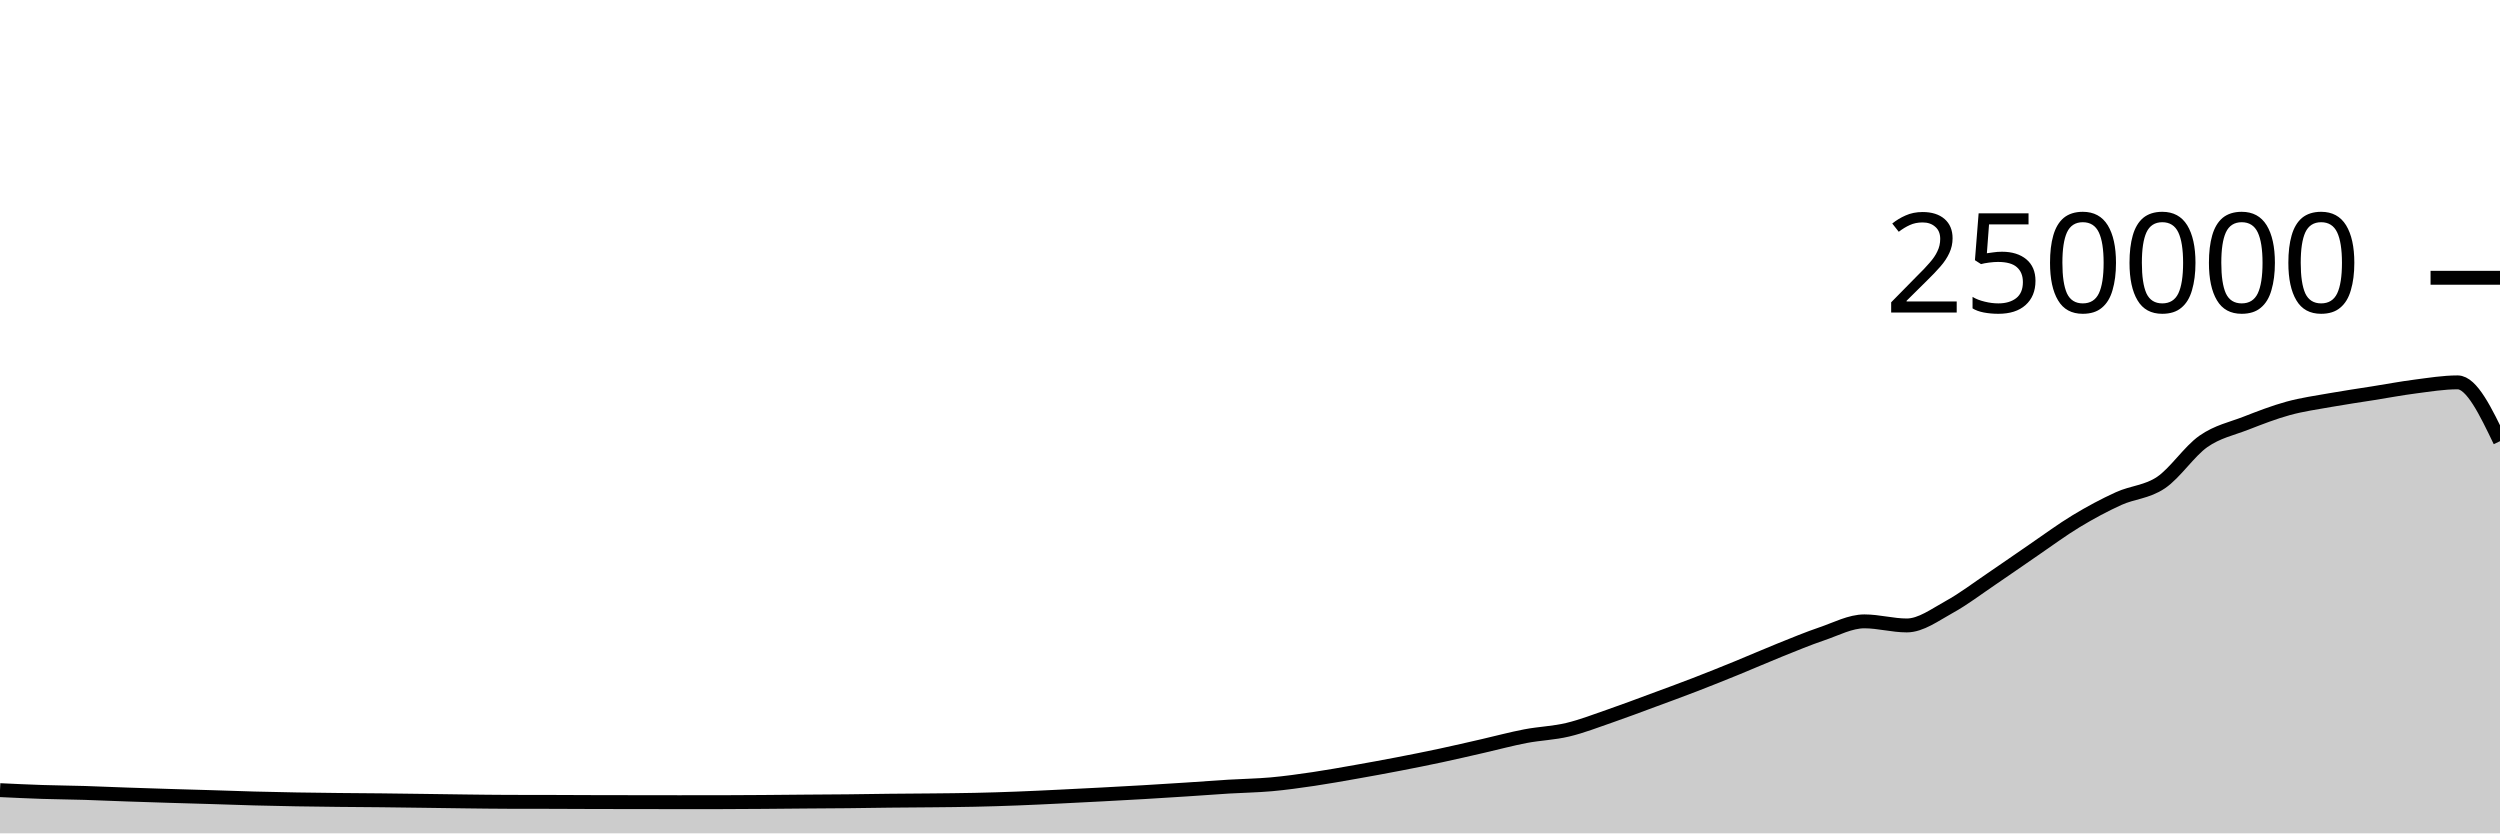
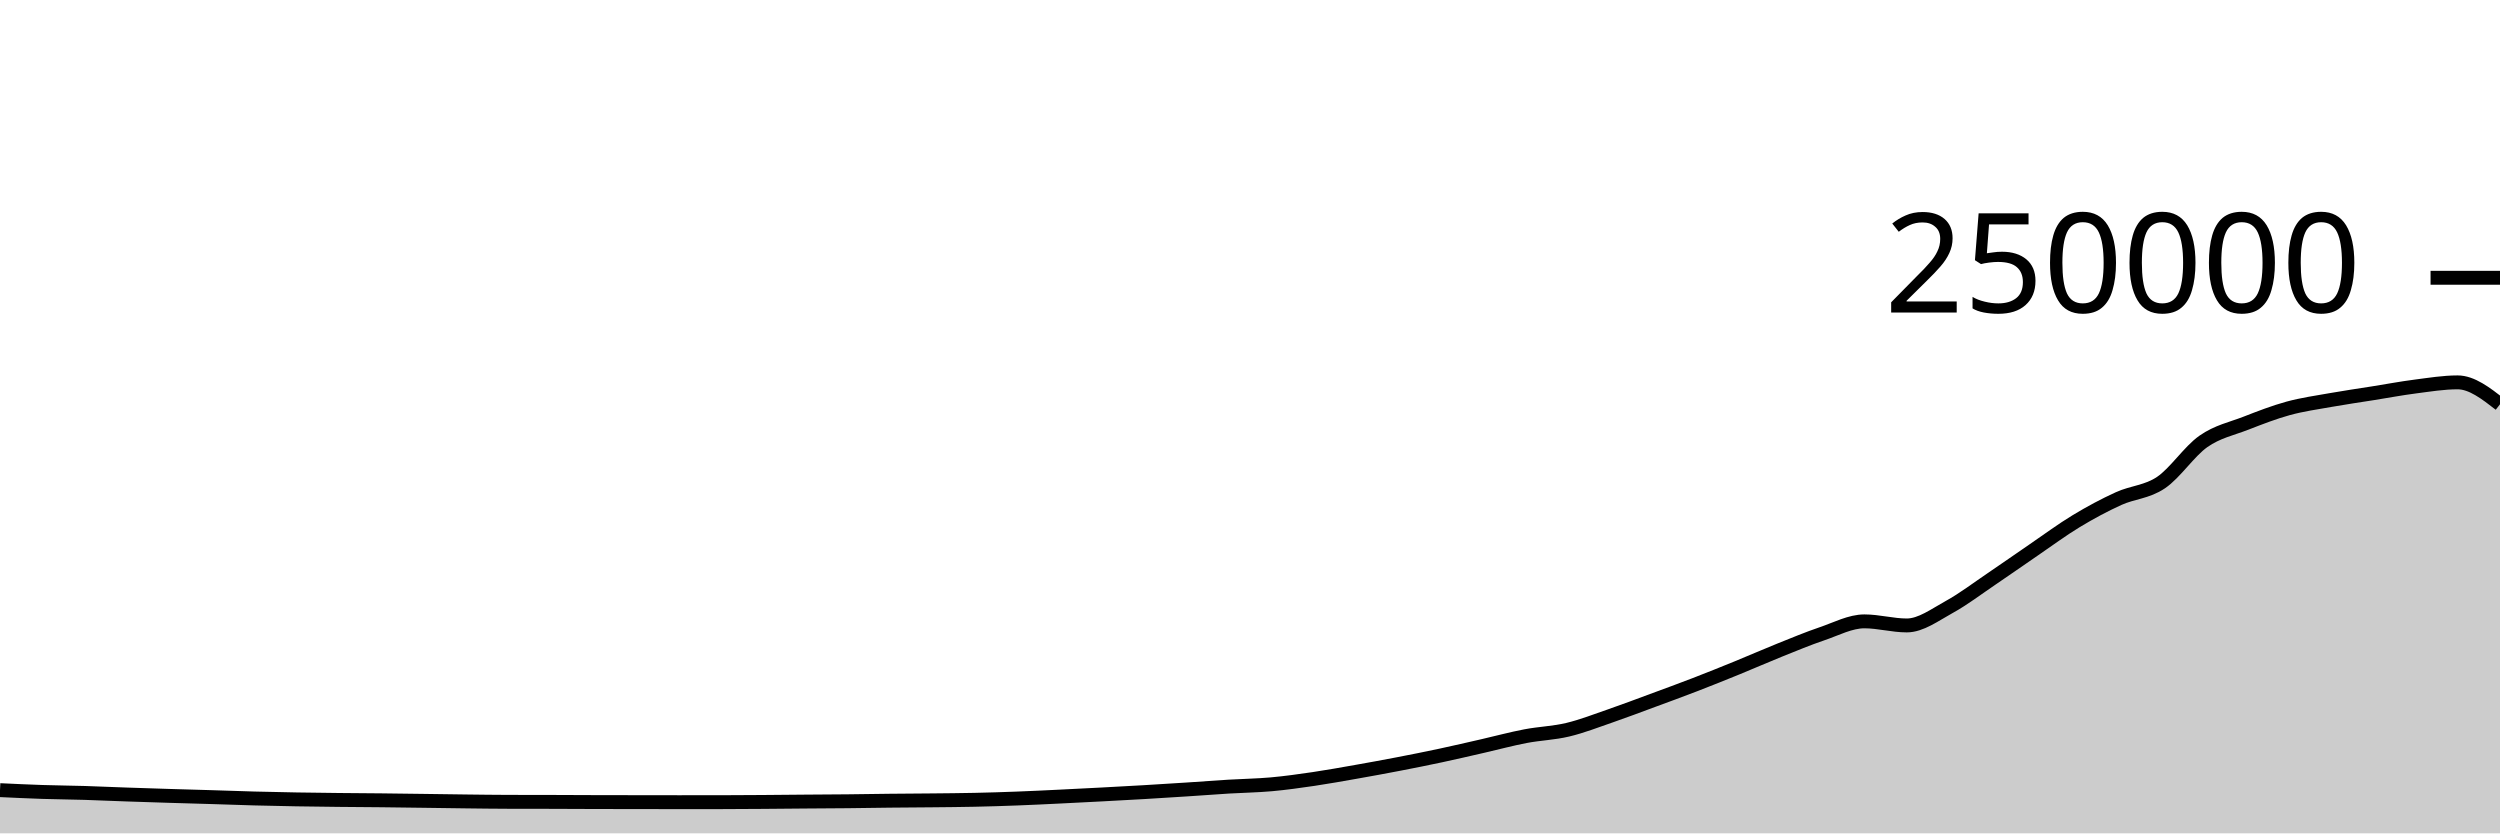
<svg xmlns="http://www.w3.org/2000/svg" viewBox="0 0 180 60">
  <g transform="translate(0,20)">
-     <path class="area" fill="rgba(0, 0, 0, 0.2)" d="M0,36.89C1.017,36.938,2.034,36.987,3.051,37.02C4.068,37.054,5.085,37.06,6.102,37.091C7.119,37.122,8.136,37.17,9.153,37.205C10.169,37.241,11.186,37.273,12.203,37.304C13.22,37.336,14.237,37.362,15.254,37.393C16.271,37.424,17.288,37.463,18.305,37.49C19.322,37.517,20.339,37.539,21.356,37.556C22.373,37.574,23.39,37.585,24.407,37.596C25.424,37.607,26.441,37.611,27.458,37.622C28.475,37.633,29.492,37.647,30.508,37.661C31.525,37.674,32.542,37.691,33.559,37.703C34.576,37.715,35.593,37.73,36.61,37.732C37.627,37.735,38.644,37.734,39.661,37.736C40.678,37.739,41.695,37.745,42.712,37.748C43.729,37.751,44.746,37.752,45.763,37.753C46.78,37.755,47.797,37.757,48.814,37.757C49.831,37.757,50.847,37.757,51.864,37.756C52.881,37.755,53.898,37.747,54.915,37.74C55.932,37.733,56.949,37.722,57.966,37.713C58.983,37.705,60,37.702,61.017,37.691C62.034,37.681,63.051,37.662,64.068,37.651C65.085,37.64,66.102,37.637,67.119,37.626C68.136,37.616,69.153,37.608,70.169,37.586C71.186,37.564,72.203,37.533,73.22,37.494C74.237,37.456,75.254,37.405,76.271,37.356C77.288,37.307,78.305,37.255,79.322,37.201C80.339,37.147,81.356,37.093,82.373,37.033C83.39,36.974,84.407,36.91,85.424,36.843C86.441,36.777,87.458,36.698,88.475,36.636C89.492,36.574,90.508,36.562,91.525,36.471C92.542,36.379,93.559,36.237,94.576,36.087C95.593,35.937,96.61,35.752,97.627,35.573C98.644,35.394,99.661,35.209,100.678,35.012C101.695,34.816,102.712,34.614,103.729,34.396C104.746,34.179,105.763,33.94,106.78,33.708C107.797,33.476,108.814,33.199,109.831,33.005C110.847,32.81,111.864,32.783,112.881,32.54C113.898,32.297,114.915,31.898,115.932,31.548C116.949,31.197,117.966,30.81,118.983,30.435C120,30.06,121.017,29.689,122.034,29.296C123.051,28.904,124.068,28.495,125.085,28.08C126.102,27.666,127.119,27.216,128.136,26.808C129.153,26.4,130.169,25.976,131.186,25.631C132.203,25.286,133.22,24.738,134.237,24.738C135.254,24.738,136.271,25.032,137.288,25.032C138.305,25.032,139.322,24.263,140.339,23.705C141.356,23.147,142.373,22.37,143.39,21.683C144.407,20.996,145.424,20.278,146.441,19.584C147.458,18.89,148.475,18.134,149.492,17.52C150.508,16.906,151.525,16.36,152.542,15.898C153.559,15.435,154.576,15.433,155.593,14.746C156.61,14.06,157.627,12.493,158.644,11.781C159.661,11.069,160.678,10.87,161.695,10.474C162.712,10.078,163.729,9.682,164.746,9.403C165.763,9.125,166.78,8.984,167.797,8.803C168.814,8.621,169.831,8.477,170.847,8.315C171.864,8.153,172.881,7.961,173.898,7.83C174.915,7.699,175.932,7.53,176.949,7.53C177.966,7.53,178.983,9.648,180,11.765L180,40C178.983,40,177.966,40,176.949,40C175.932,40,174.915,40,173.898,40C172.881,40,171.864,40,170.847,40C169.831,40,168.814,40,167.797,40C166.78,40,165.763,40,164.746,40C163.729,40,162.712,40,161.695,40C160.678,40,159.661,40,158.644,40C157.627,40,156.61,40,155.593,40C154.576,40,153.559,40,152.542,40C151.525,40,150.508,40,149.492,40C148.475,40,147.458,40,146.441,40C145.424,40,144.407,40,143.39,40C142.373,40,141.356,40,140.339,40C139.322,40,138.305,40,137.288,40C136.271,40,135.254,40,134.237,40C133.22,40,132.203,40,131.186,40C130.169,40,129.153,40,128.136,40C127.119,40,126.102,40,125.085,40C124.068,40,123.051,40,122.034,40C121.017,40,120,40,118.983,40C117.966,40,116.949,40,115.932,40C114.915,40,113.898,40,112.881,40C111.864,40,110.847,40,109.831,40C108.814,40,107.797,40,106.78,40C105.763,40,104.746,40,103.729,40C102.712,40,101.695,40,100.678,40C99.661,40,98.644,40,97.627,40C96.61,40,95.593,40,94.576,40C93.559,40,92.542,40,91.525,40C90.508,40,89.492,40,88.475,40C87.458,40,86.441,40,85.424,40C84.407,40,83.39,40,82.373,40C81.356,40,80.339,40,79.322,40C78.305,40,77.288,40,76.271,40C75.254,40,74.237,40,73.22,40C72.203,40,71.186,40,70.169,40C69.153,40,68.136,40,67.119,40C66.102,40,65.085,40,64.068,40C63.051,40,62.034,40,61.017,40C60,40,58.983,40,57.966,40C56.949,40,55.932,40,54.915,40C53.898,40,52.881,40,51.864,40C50.847,40,49.831,40,48.814,40C47.797,40,46.78,40,45.763,40C44.746,40,43.729,40,42.712,40C41.695,40,40.678,40,39.661,40C38.644,40,37.627,40,36.61,40C35.593,40,34.576,40,33.559,40C32.542,40,31.525,40,30.508,40C29.492,40,28.475,40,27.458,40C26.441,40,25.424,40,24.407,40C23.39,40,22.373,40,21.356,40C20.339,40,19.322,40,18.305,40C17.288,40,16.271,40,15.254,40C14.237,40,13.22,40,12.203,40C11.186,40,10.169,40,9.153,40C8.136,40,7.119,40,6.102,40C5.085,40,4.068,40,3.051,40C2.034,40,1.017,40,0,40Z" />
-     <path class="line" stroke="black" fill="none" d="M0,36.89C1.017,36.938,2.034,36.987,3.051,37.02C4.068,37.054,5.085,37.06,6.102,37.091C7.119,37.122,8.136,37.17,9.153,37.205C10.169,37.241,11.186,37.273,12.203,37.304C13.22,37.336,14.237,37.362,15.254,37.393C16.271,37.424,17.288,37.463,18.305,37.49C19.322,37.517,20.339,37.539,21.356,37.556C22.373,37.574,23.39,37.585,24.407,37.596C25.424,37.607,26.441,37.611,27.458,37.622C28.475,37.633,29.492,37.647,30.508,37.661C31.525,37.674,32.542,37.691,33.559,37.703C34.576,37.715,35.593,37.73,36.61,37.732C37.627,37.735,38.644,37.734,39.661,37.736C40.678,37.739,41.695,37.745,42.712,37.748C43.729,37.751,44.746,37.752,45.763,37.753C46.78,37.755,47.797,37.757,48.814,37.757C49.831,37.757,50.847,37.757,51.864,37.756C52.881,37.755,53.898,37.747,54.915,37.74C55.932,37.733,56.949,37.722,57.966,37.713C58.983,37.705,60,37.702,61.017,37.691C62.034,37.681,63.051,37.662,64.068,37.651C65.085,37.64,66.102,37.637,67.119,37.626C68.136,37.616,69.153,37.608,70.169,37.586C71.186,37.564,72.203,37.533,73.22,37.494C74.237,37.456,75.254,37.405,76.271,37.356C77.288,37.307,78.305,37.255,79.322,37.201C80.339,37.147,81.356,37.093,82.373,37.033C83.39,36.974,84.407,36.91,85.424,36.843C86.441,36.777,87.458,36.698,88.475,36.636C89.492,36.574,90.508,36.562,91.525,36.471C92.542,36.379,93.559,36.237,94.576,36.087C95.593,35.937,96.61,35.752,97.627,35.573C98.644,35.394,99.661,35.209,100.678,35.012C101.695,34.816,102.712,34.614,103.729,34.396C104.746,34.179,105.763,33.94,106.78,33.708C107.797,33.476,108.814,33.199,109.831,33.005C110.847,32.81,111.864,32.783,112.881,32.54C113.898,32.297,114.915,31.898,115.932,31.548C116.949,31.197,117.966,30.81,118.983,30.435C120,30.06,121.017,29.689,122.034,29.296C123.051,28.904,124.068,28.495,125.085,28.08C126.102,27.666,127.119,27.216,128.136,26.808C129.153,26.4,130.169,25.976,131.186,25.631C132.203,25.286,133.22,24.738,134.237,24.738C135.254,24.738,136.271,25.032,137.288,25.032C138.305,25.032,139.322,24.263,140.339,23.705C141.356,23.147,142.373,22.37,143.39,21.683C144.407,20.996,145.424,20.278,146.441,19.584C147.458,18.89,148.475,18.134,149.492,17.52C150.508,16.906,151.525,16.36,152.542,15.898C153.559,15.435,154.576,15.433,155.593,14.746C156.61,14.06,157.627,12.493,158.644,11.781C159.661,11.069,160.678,10.87,161.695,10.474C162.712,10.078,163.729,9.682,164.746,9.403C165.763,9.125,166.78,8.984,167.797,8.803C168.814,8.621,169.831,8.477,170.847,8.315C171.864,8.153,172.881,7.961,173.898,7.83C174.915,7.699,175.932,7.53,176.949,7.53C177.966,7.53,178.983,9.648,180,11.765" />
+     <path class="area" fill="rgba(0, 0, 0, 0.2)" d="M0,36.89C1.017,36.938,2.034,36.987,3.051,37.02C4.068,37.054,5.085,37.06,6.102,37.091C7.119,37.122,8.136,37.17,9.153,37.205C10.169,37.241,11.186,37.273,12.203,37.304C13.22,37.336,14.237,37.362,15.254,37.393C16.271,37.424,17.288,37.463,18.305,37.49C19.322,37.517,20.339,37.539,21.356,37.556C22.373,37.574,23.39,37.585,24.407,37.596C25.424,37.607,26.441,37.611,27.458,37.622C28.475,37.633,29.492,37.647,30.508,37.661C31.525,37.674,32.542,37.691,33.559,37.703C34.576,37.715,35.593,37.73,36.61,37.732C37.627,37.735,38.644,37.734,39.661,37.736C40.678,37.739,41.695,37.745,42.712,37.748C43.729,37.751,44.746,37.752,45.763,37.753C46.78,37.755,47.797,37.757,48.814,37.757C49.831,37.757,50.847,37.757,51.864,37.756C52.881,37.755,53.898,37.747,54.915,37.74C55.932,37.733,56.949,37.722,57.966,37.713C58.983,37.705,60,37.702,61.017,37.691C62.034,37.681,63.051,37.662,64.068,37.651C65.085,37.64,66.102,37.637,67.119,37.626C68.136,37.616,69.153,37.608,70.169,37.586C71.186,37.564,72.203,37.533,73.22,37.494C74.237,37.456,75.254,37.405,76.271,37.356C77.288,37.307,78.305,37.255,79.322,37.201C80.339,37.147,81.356,37.093,82.373,37.033C83.39,36.974,84.407,36.91,85.424,36.843C86.441,36.777,87.458,36.698,88.475,36.636C89.492,36.574,90.508,36.562,91.525,36.471C92.542,36.379,93.559,36.237,94.576,36.087C95.593,35.937,96.61,35.752,97.627,35.573C98.644,35.394,99.661,35.209,100.678,35.012C101.695,34.816,102.712,34.614,103.729,34.396C104.746,34.179,105.763,33.94,106.78,33.708C107.797,33.476,108.814,33.199,109.831,33.005C110.847,32.81,111.864,32.783,112.881,32.54C113.898,32.297,114.915,31.898,115.932,31.548C116.949,31.197,117.966,30.81,118.983,30.435C120,30.06,121.017,29.689,122.034,29.296C123.051,28.904,124.068,28.495,125.085,28.08C126.102,27.666,127.119,27.216,128.136,26.808C129.153,26.4,130.169,25.976,131.186,25.631C132.203,25.286,133.22,24.738,134.237,24.738C135.254,24.738,136.271,25.032,137.288,25.032C138.305,25.032,139.322,24.263,140.339,23.705C141.356,23.147,142.373,22.37,143.39,21.683C144.407,20.996,145.424,20.278,146.441,19.584C147.458,18.89,148.475,18.134,149.492,17.52C150.508,16.906,151.525,16.36,152.542,15.898C153.559,15.435,154.576,15.433,155.593,14.746C156.61,14.06,157.627,12.493,158.644,11.781C159.661,11.069,160.678,10.87,161.695,10.474C162.712,10.078,163.729,9.682,164.746,9.403C165.763,9.125,166.78,8.984,167.797,8.803C168.814,8.621,169.831,8.477,170.847,8.315C171.864,8.153,172.881,7.961,173.898,7.83C174.915,7.699,175.932,7.53,176.949,7.53C177.966,7.53,178.983,8.318,180,9.107L180,40C178.983,40,177.966,40,176.949,40C175.932,40,174.915,40,173.898,40C172.881,40,171.864,40,170.847,40C169.831,40,168.814,40,167.797,40C166.78,40,165.763,40,164.746,40C163.729,40,162.712,40,161.695,40C160.678,40,159.661,40,158.644,40C157.627,40,156.61,40,155.593,40C154.576,40,153.559,40,152.542,40C151.525,40,150.508,40,149.492,40C148.475,40,147.458,40,146.441,40C145.424,40,144.407,40,143.39,40C142.373,40,141.356,40,140.339,40C139.322,40,138.305,40,137.288,40C136.271,40,135.254,40,134.237,40C133.22,40,132.203,40,131.186,40C130.169,40,129.153,40,128.136,40C127.119,40,126.102,40,125.085,40C124.068,40,123.051,40,122.034,40C121.017,40,120,40,118.983,40C117.966,40,116.949,40,115.932,40C114.915,40,113.898,40,112.881,40C111.864,40,110.847,40,109.831,40C108.814,40,107.797,40,106.78,40C105.763,40,104.746,40,103.729,40C102.712,40,101.695,40,100.678,40C99.661,40,98.644,40,97.627,40C96.61,40,95.593,40,94.576,40C93.559,40,92.542,40,91.525,40C90.508,40,89.492,40,88.475,40C87.458,40,86.441,40,85.424,40C84.407,40,83.39,40,82.373,40C81.356,40,80.339,40,79.322,40C78.305,40,77.288,40,76.271,40C75.254,40,74.237,40,73.22,40C72.203,40,71.186,40,70.169,40C69.153,40,68.136,40,67.119,40C66.102,40,65.085,40,64.068,40C63.051,40,62.034,40,61.017,40C60,40,58.983,40,57.966,40C56.949,40,55.932,40,54.915,40C53.898,40,52.881,40,51.864,40C50.847,40,49.831,40,48.814,40C47.797,40,46.78,40,45.763,40C44.746,40,43.729,40,42.712,40C41.695,40,40.678,40,39.661,40C38.644,40,37.627,40,36.61,40C35.593,40,34.576,40,33.559,40C32.542,40,31.525,40,30.508,40C29.492,40,28.475,40,27.458,40C26.441,40,25.424,40,24.407,40C23.39,40,22.373,40,21.356,40C20.339,40,19.322,40,18.305,40C17.288,40,16.271,40,15.254,40C14.237,40,13.22,40,12.203,40C11.186,40,10.169,40,9.153,40C8.136,40,7.119,40,6.102,40C5.085,40,4.068,40,3.051,40C2.034,40,1.017,40,0,40Z" />
+     <path class="line" stroke="black" fill="none" d="M0,36.89C1.017,36.938,2.034,36.987,3.051,37.02C4.068,37.054,5.085,37.06,6.102,37.091C7.119,37.122,8.136,37.17,9.153,37.205C10.169,37.241,11.186,37.273,12.203,37.304C13.22,37.336,14.237,37.362,15.254,37.393C16.271,37.424,17.288,37.463,18.305,37.49C19.322,37.517,20.339,37.539,21.356,37.556C22.373,37.574,23.39,37.585,24.407,37.596C25.424,37.607,26.441,37.611,27.458,37.622C28.475,37.633,29.492,37.647,30.508,37.661C31.525,37.674,32.542,37.691,33.559,37.703C34.576,37.715,35.593,37.73,36.61,37.732C37.627,37.735,38.644,37.734,39.661,37.736C40.678,37.739,41.695,37.745,42.712,37.748C43.729,37.751,44.746,37.752,45.763,37.753C46.78,37.755,47.797,37.757,48.814,37.757C49.831,37.757,50.847,37.757,51.864,37.756C52.881,37.755,53.898,37.747,54.915,37.74C55.932,37.733,56.949,37.722,57.966,37.713C58.983,37.705,60,37.702,61.017,37.691C62.034,37.681,63.051,37.662,64.068,37.651C65.085,37.64,66.102,37.637,67.119,37.626C68.136,37.616,69.153,37.608,70.169,37.586C71.186,37.564,72.203,37.533,73.22,37.494C74.237,37.456,75.254,37.405,76.271,37.356C77.288,37.307,78.305,37.255,79.322,37.201C80.339,37.147,81.356,37.093,82.373,37.033C83.39,36.974,84.407,36.91,85.424,36.843C86.441,36.777,87.458,36.698,88.475,36.636C89.492,36.574,90.508,36.562,91.525,36.471C92.542,36.379,93.559,36.237,94.576,36.087C95.593,35.937,96.61,35.752,97.627,35.573C98.644,35.394,99.661,35.209,100.678,35.012C101.695,34.816,102.712,34.614,103.729,34.396C104.746,34.179,105.763,33.94,106.78,33.708C107.797,33.476,108.814,33.199,109.831,33.005C110.847,32.81,111.864,32.783,112.881,32.54C113.898,32.297,114.915,31.898,115.932,31.548C116.949,31.197,117.966,30.81,118.983,30.435C120,30.06,121.017,29.689,122.034,29.296C123.051,28.904,124.068,28.495,125.085,28.08C126.102,27.666,127.119,27.216,128.136,26.808C129.153,26.4,130.169,25.976,131.186,25.631C132.203,25.286,133.22,24.738,134.237,24.738C135.254,24.738,136.271,25.032,137.288,25.032C138.305,25.032,139.322,24.263,140.339,23.705C141.356,23.147,142.373,22.37,143.39,21.683C144.407,20.996,145.424,20.278,146.441,19.584C147.458,18.89,148.475,18.134,149.492,17.52C150.508,16.906,151.525,16.36,152.542,15.898C153.559,15.435,154.576,15.433,155.593,14.746C156.61,14.06,157.627,12.493,158.644,11.781C159.661,11.069,160.678,10.87,161.695,10.474C162.712,10.078,163.729,9.682,164.746,9.403C165.763,9.125,166.78,8.984,167.797,8.803C168.814,8.621,169.831,8.477,170.847,8.315C171.864,8.153,172.881,7.961,173.898,7.83C174.915,7.699,175.932,7.53,176.949,7.53C177.966,7.53,178.983,8.318,180,9.107" />
    <path class="axis-ceiling" stroke-width="1" stroke="black" fill="none" d="M175,0L180,0" />
    <text class="axis-ceiling-label" font-family="sans-serif" text-anchor="end" font-size="10px" x="170" y="2.5">250000</text>
  </g>
</svg>
